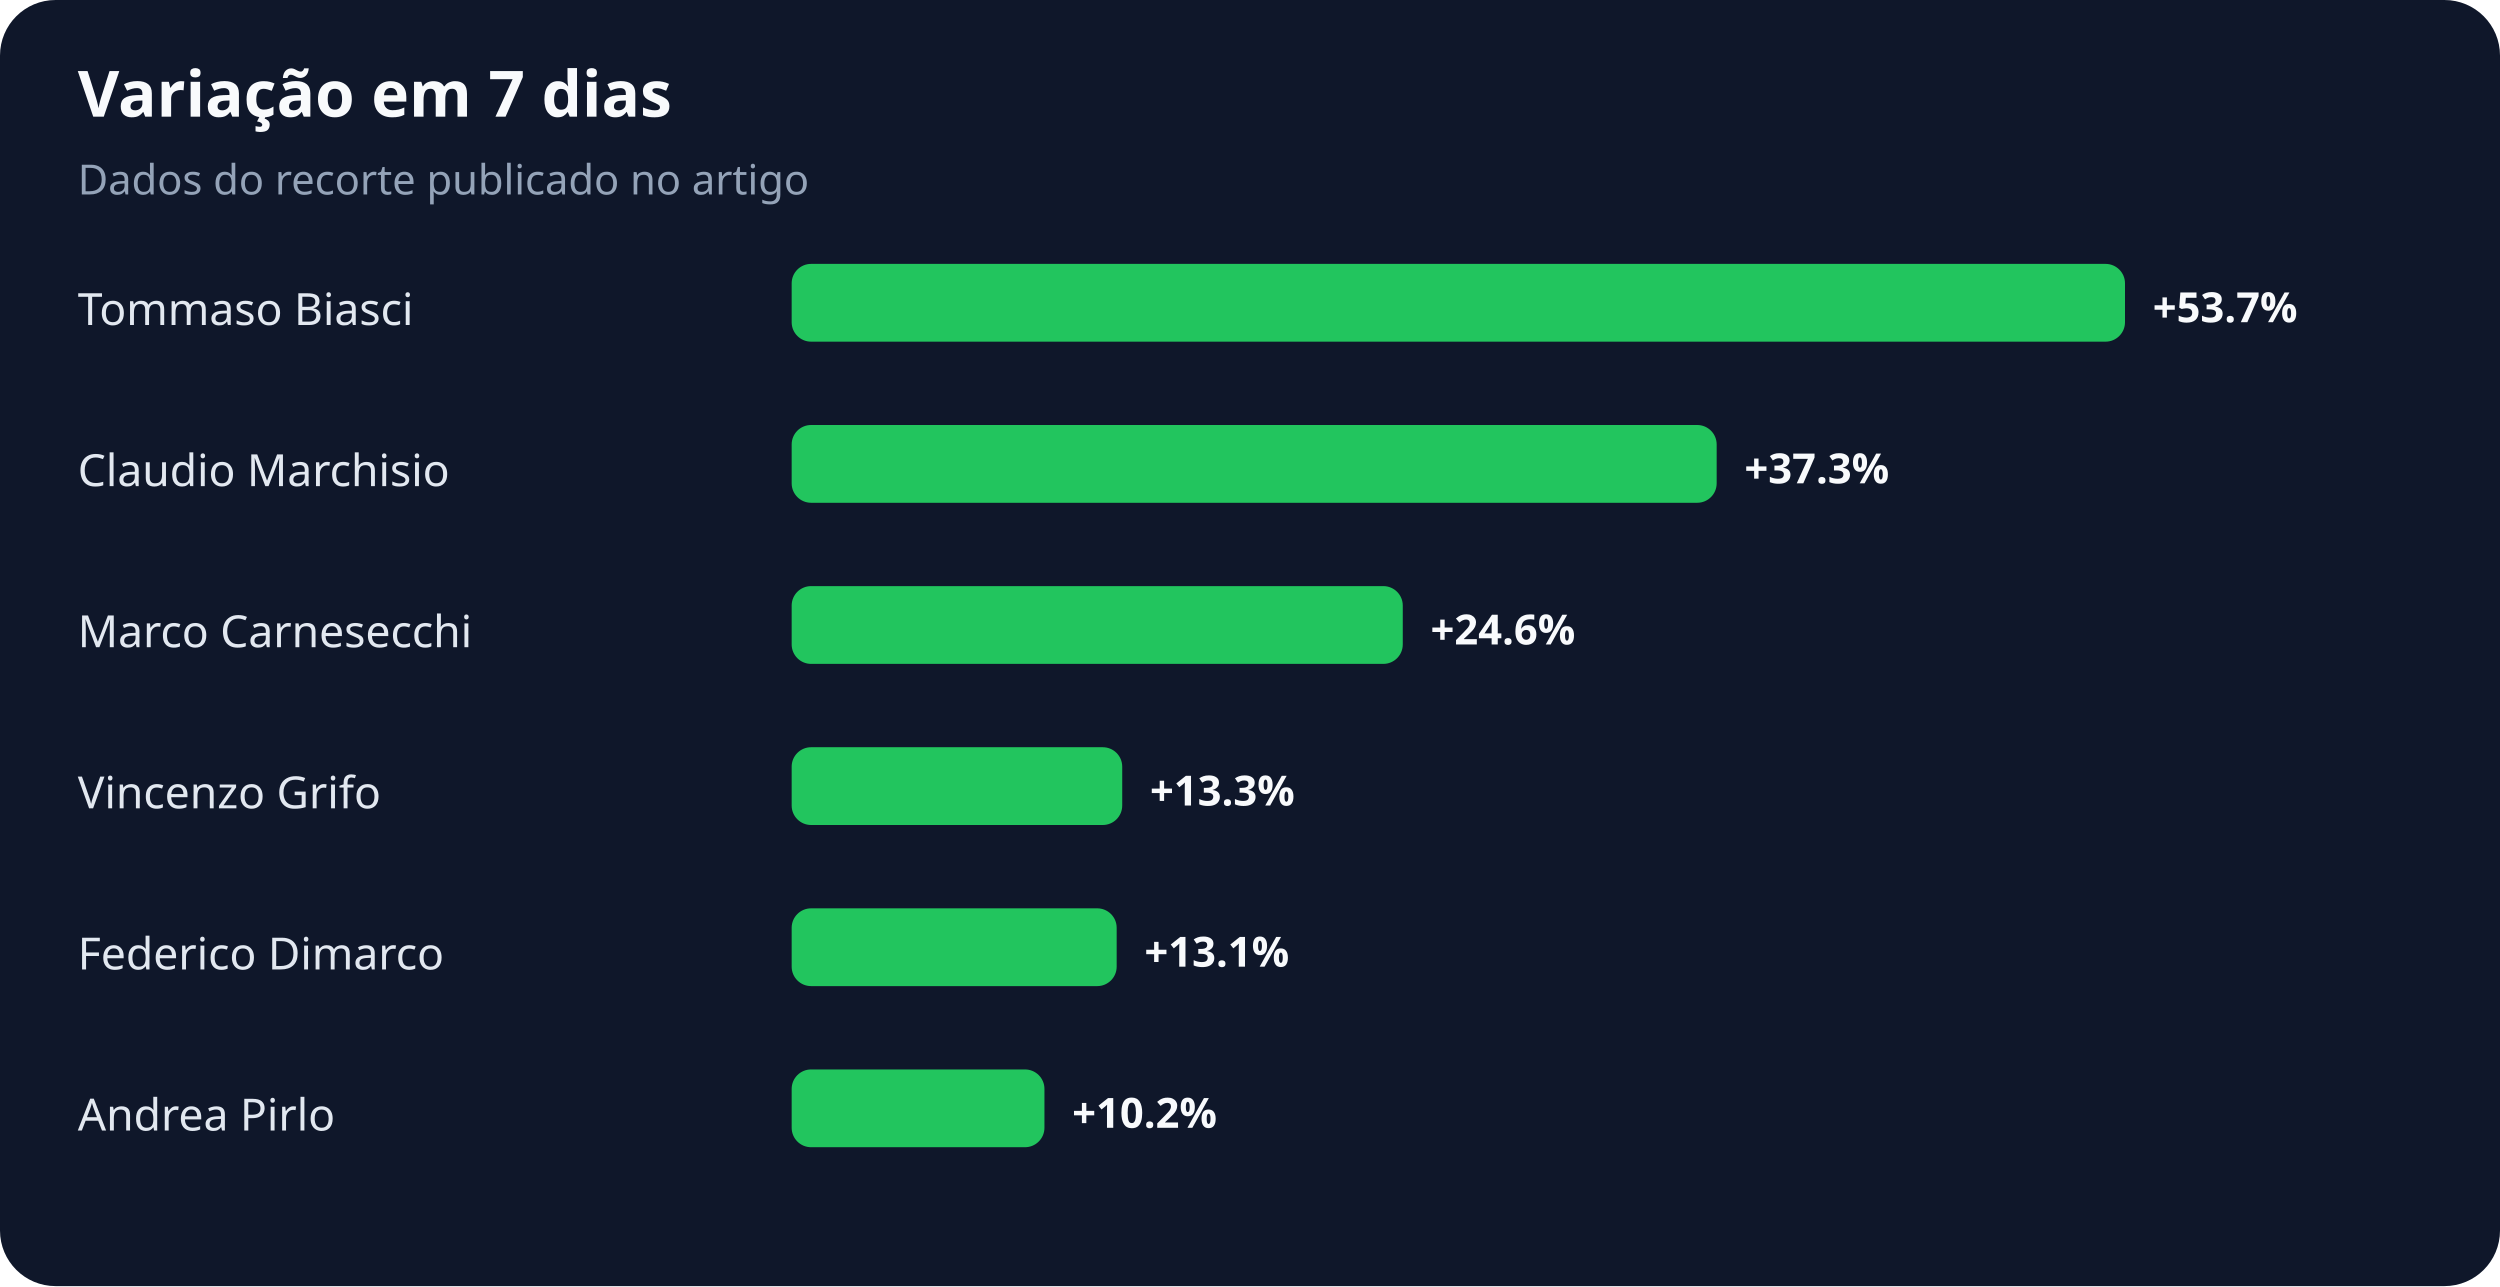
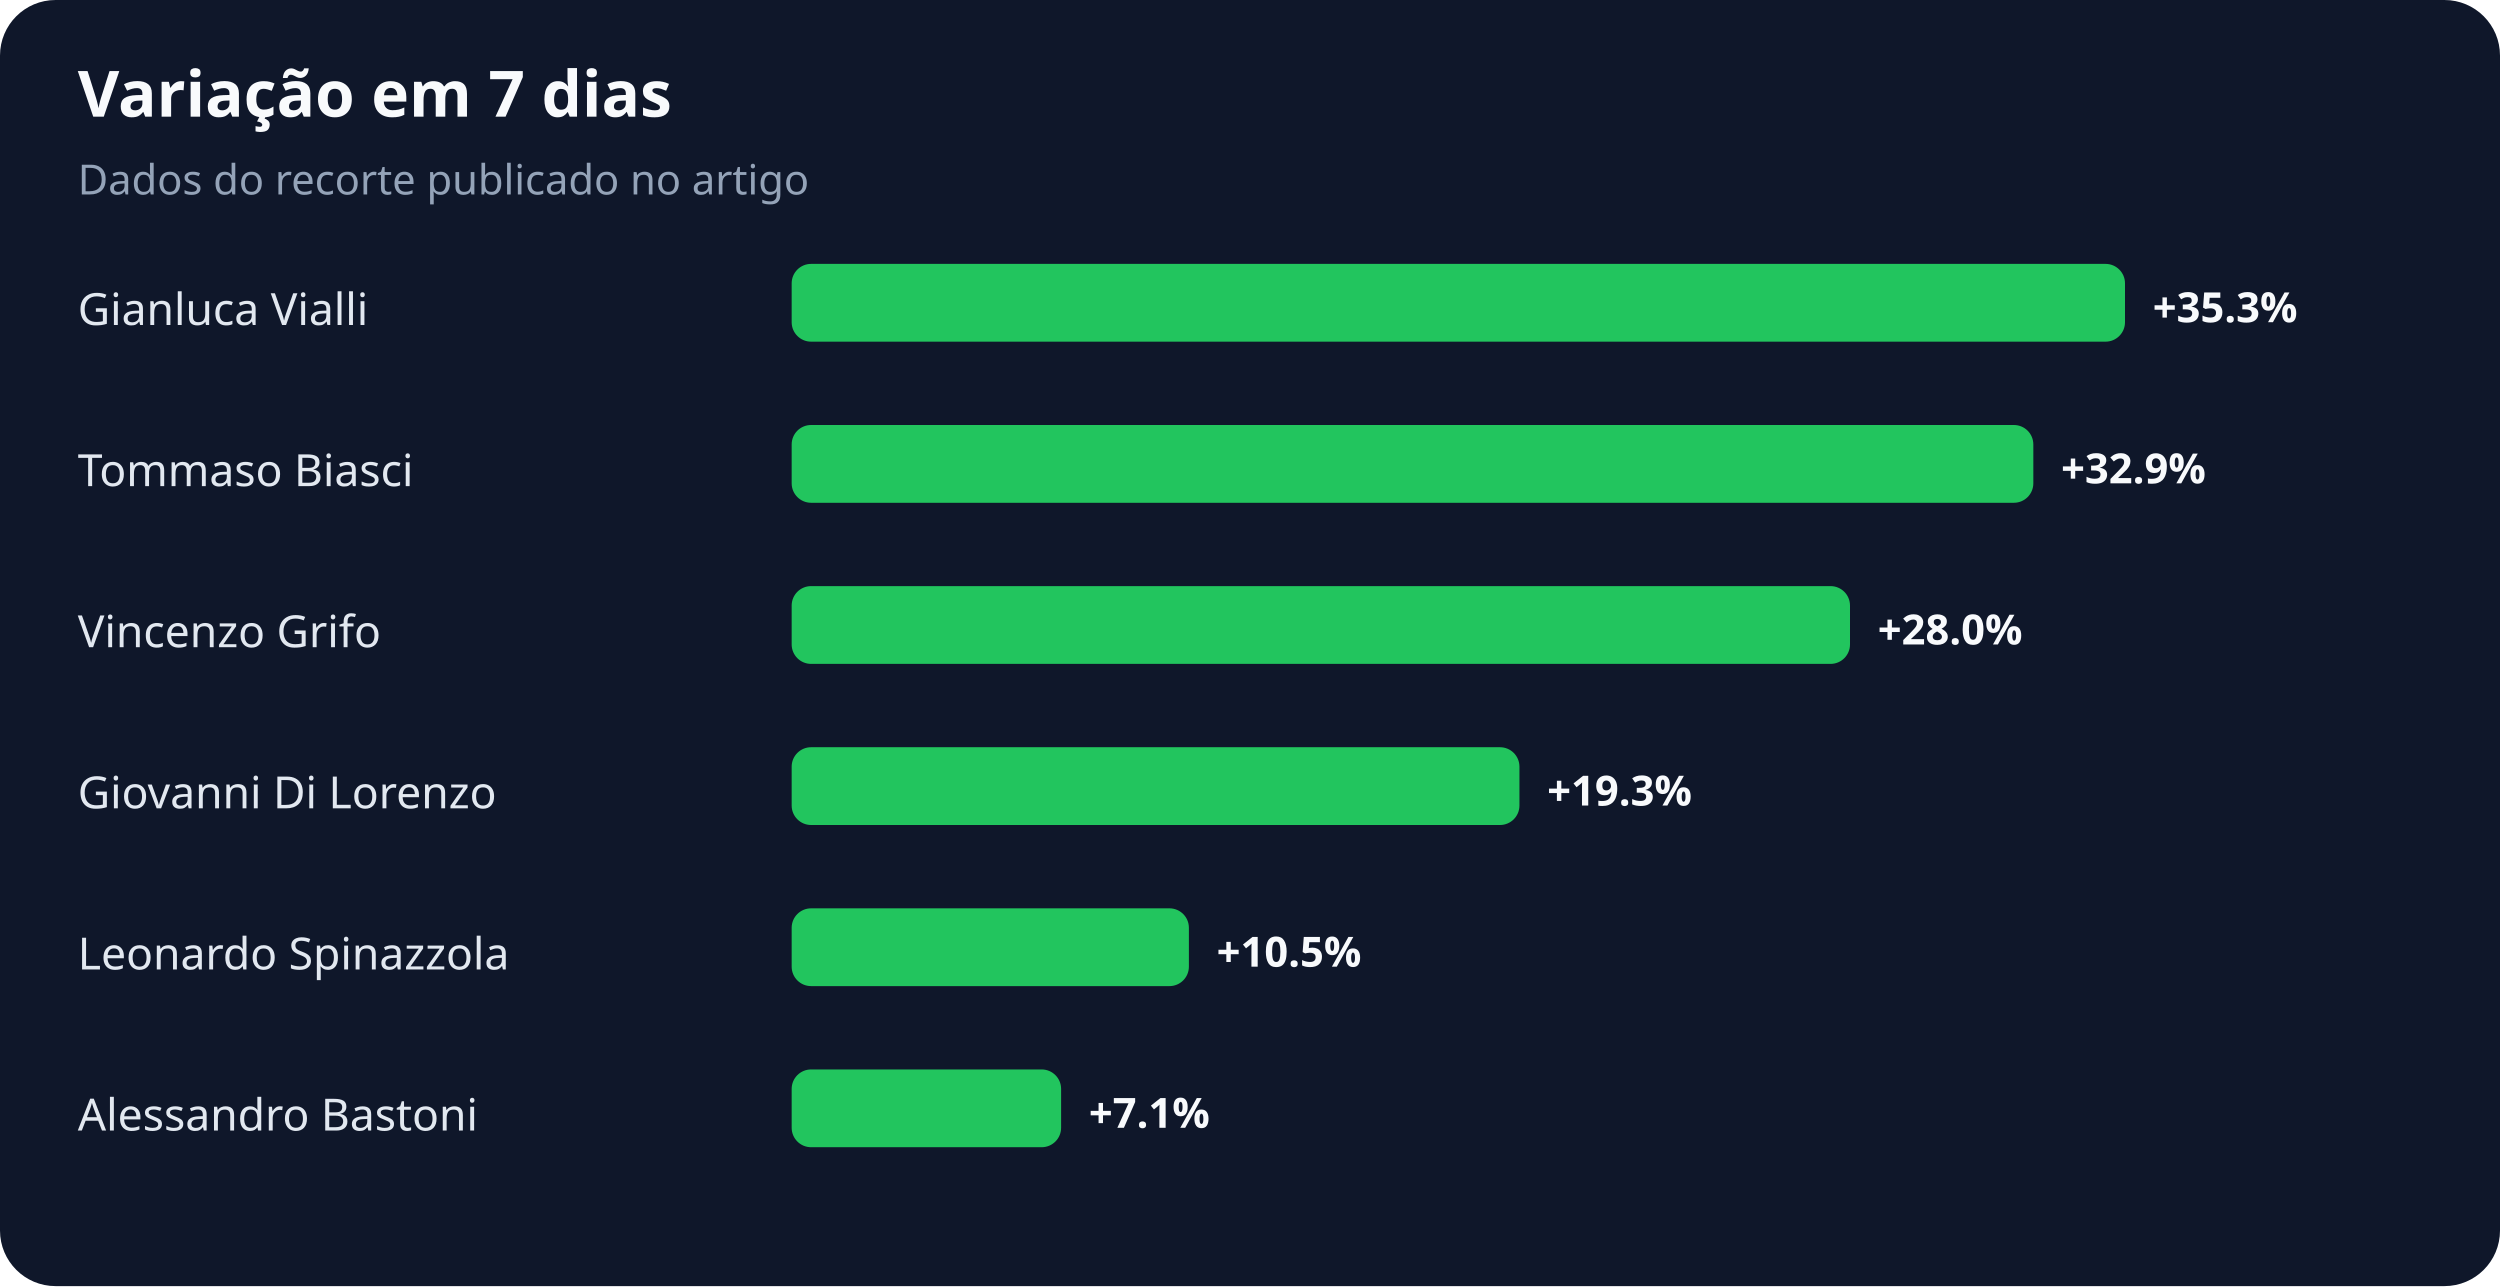
<svg xmlns="http://www.w3.org/2000/svg" width="900" height="463" viewBox="0 0 900 463" role="img" aria-labelledby="title desc">
  <rect width="100%" height="100%" rx="20" fill="#0f172a" />
  <text x="28" y="42" fill="#f8fafc" font-family="system-ui,sans-serif" font-size="23" font-weight="700">Variação em 7 dias</text>
  <text x="28" y="70" fill="#94a3b8" font-family="system-ui,sans-serif" font-size="15">Dados do recorte publicado no artigo</text>
-   <text x="28" y="117" fill="#e2e8f0" font-family="system-ui,sans-serif" font-size="16">Tommaso Biasci</text>
+   <text x="28" y="117" fill="#e2e8f0" font-family="system-ui,sans-serif" font-size="16">Gianluca Vialli</text>
  <rect x="285" y="95" width="480" height="28" rx="7" fill="#22c55e" />
-   <text x="775" y="116" fill="#f8fafc" font-family="system-ui,sans-serif" font-size="15" font-weight="700">+53.7%</text>
-   <text x="28" y="175" fill="#e2e8f0" font-family="system-ui,sans-serif" font-size="16">Claudio Marchisio</text>
-   <rect x="285" y="153" width="333" height="28" rx="7" fill="#22c55e" />
-   <text x="628" y="174" fill="#f8fafc" font-family="system-ui,sans-serif" font-size="15" font-weight="700">+37.3%</text>
-   <text x="28" y="233" fill="#e2e8f0" font-family="system-ui,sans-serif" font-size="16">Marco Carnesecchi</text>
-   <rect x="285" y="211" width="220" height="28" rx="7" fill="#22c55e" />
-   <text x="515" y="232" fill="#f8fafc" font-family="system-ui,sans-serif" font-size="15" font-weight="700">+24.6%</text>
-   <text x="28" y="291" fill="#e2e8f0" font-family="system-ui,sans-serif" font-size="16">Vincenzo Grifo</text>
-   <rect x="285" y="269" width="119" height="28" rx="7" fill="#22c55e" />
-   <text x="414" y="290" fill="#f8fafc" font-family="system-ui,sans-serif" font-size="15" font-weight="700">+13.3%</text>
-   <text x="28" y="349" fill="#e2e8f0" font-family="system-ui,sans-serif" font-size="16">Federico Dimarco</text>
-   <rect x="285" y="327" width="117" height="28" rx="7" fill="#22c55e" />
-   <text x="412" y="348" fill="#f8fafc" font-family="system-ui,sans-serif" font-size="15" font-weight="700">+13.1%</text>
-   <text x="28" y="407" fill="#e2e8f0" font-family="system-ui,sans-serif" font-size="16">Andrea Pirlo</text>
-   <rect x="285" y="385" width="91" height="28" rx="7" fill="#22c55e" />
-   <text x="386" y="406" fill="#f8fafc" font-family="system-ui,sans-serif" font-size="15" font-weight="700">+10.2%</text>
+   <text x="775" y="116" fill="#f8fafc" font-family="system-ui,sans-serif" font-size="15" font-weight="700">+35.3%</text>
+   <text x="28" y="175" fill="#e2e8f0" font-family="system-ui,sans-serif" font-size="16">Tommaso Biasci</text>
+   <rect x="285" y="153" width="447" height="28" rx="7" fill="#22c55e" />
+   <text x="742" y="174" fill="#f8fafc" font-family="system-ui,sans-serif" font-size="15" font-weight="700">+32.9%</text>
+   <text x="28" y="233" fill="#e2e8f0" font-family="system-ui,sans-serif" font-size="16">Vincenzo Grifo</text>
+   <rect x="285" y="211" width="381" height="28" rx="7" fill="#22c55e" />
+   <text x="676" y="232" fill="#f8fafc" font-family="system-ui,sans-serif" font-size="15" font-weight="700">+28.0%</text>
+   <text x="28" y="291" fill="#e2e8f0" font-family="system-ui,sans-serif" font-size="16">Giovanni Di Lorenzo</text>
+   <rect x="285" y="269" width="262" height="28" rx="7" fill="#22c55e" />
+   <text x="557" y="290" fill="#f8fafc" font-family="system-ui,sans-serif" font-size="15" font-weight="700">+19.3%</text>
+   <text x="28" y="349" fill="#e2e8f0" font-family="system-ui,sans-serif" font-size="16">Leonardo Spinazzola</text>
+   <rect x="285" y="327" width="143" height="28" rx="7" fill="#22c55e" />
+   <text x="438" y="348" fill="#f8fafc" font-family="system-ui,sans-serif" font-size="15" font-weight="700">+10.5%</text>
+   <text x="28" y="407" fill="#e2e8f0" font-family="system-ui,sans-serif" font-size="16">Alessandro Bastoni</text>
+   <rect x="285" y="385" width="97" height="28" rx="7" fill="#22c55e" />
+   <text x="392" y="406" fill="#f8fafc" font-family="system-ui,sans-serif" font-size="15" font-weight="700">+7.1%</text>
</svg>
